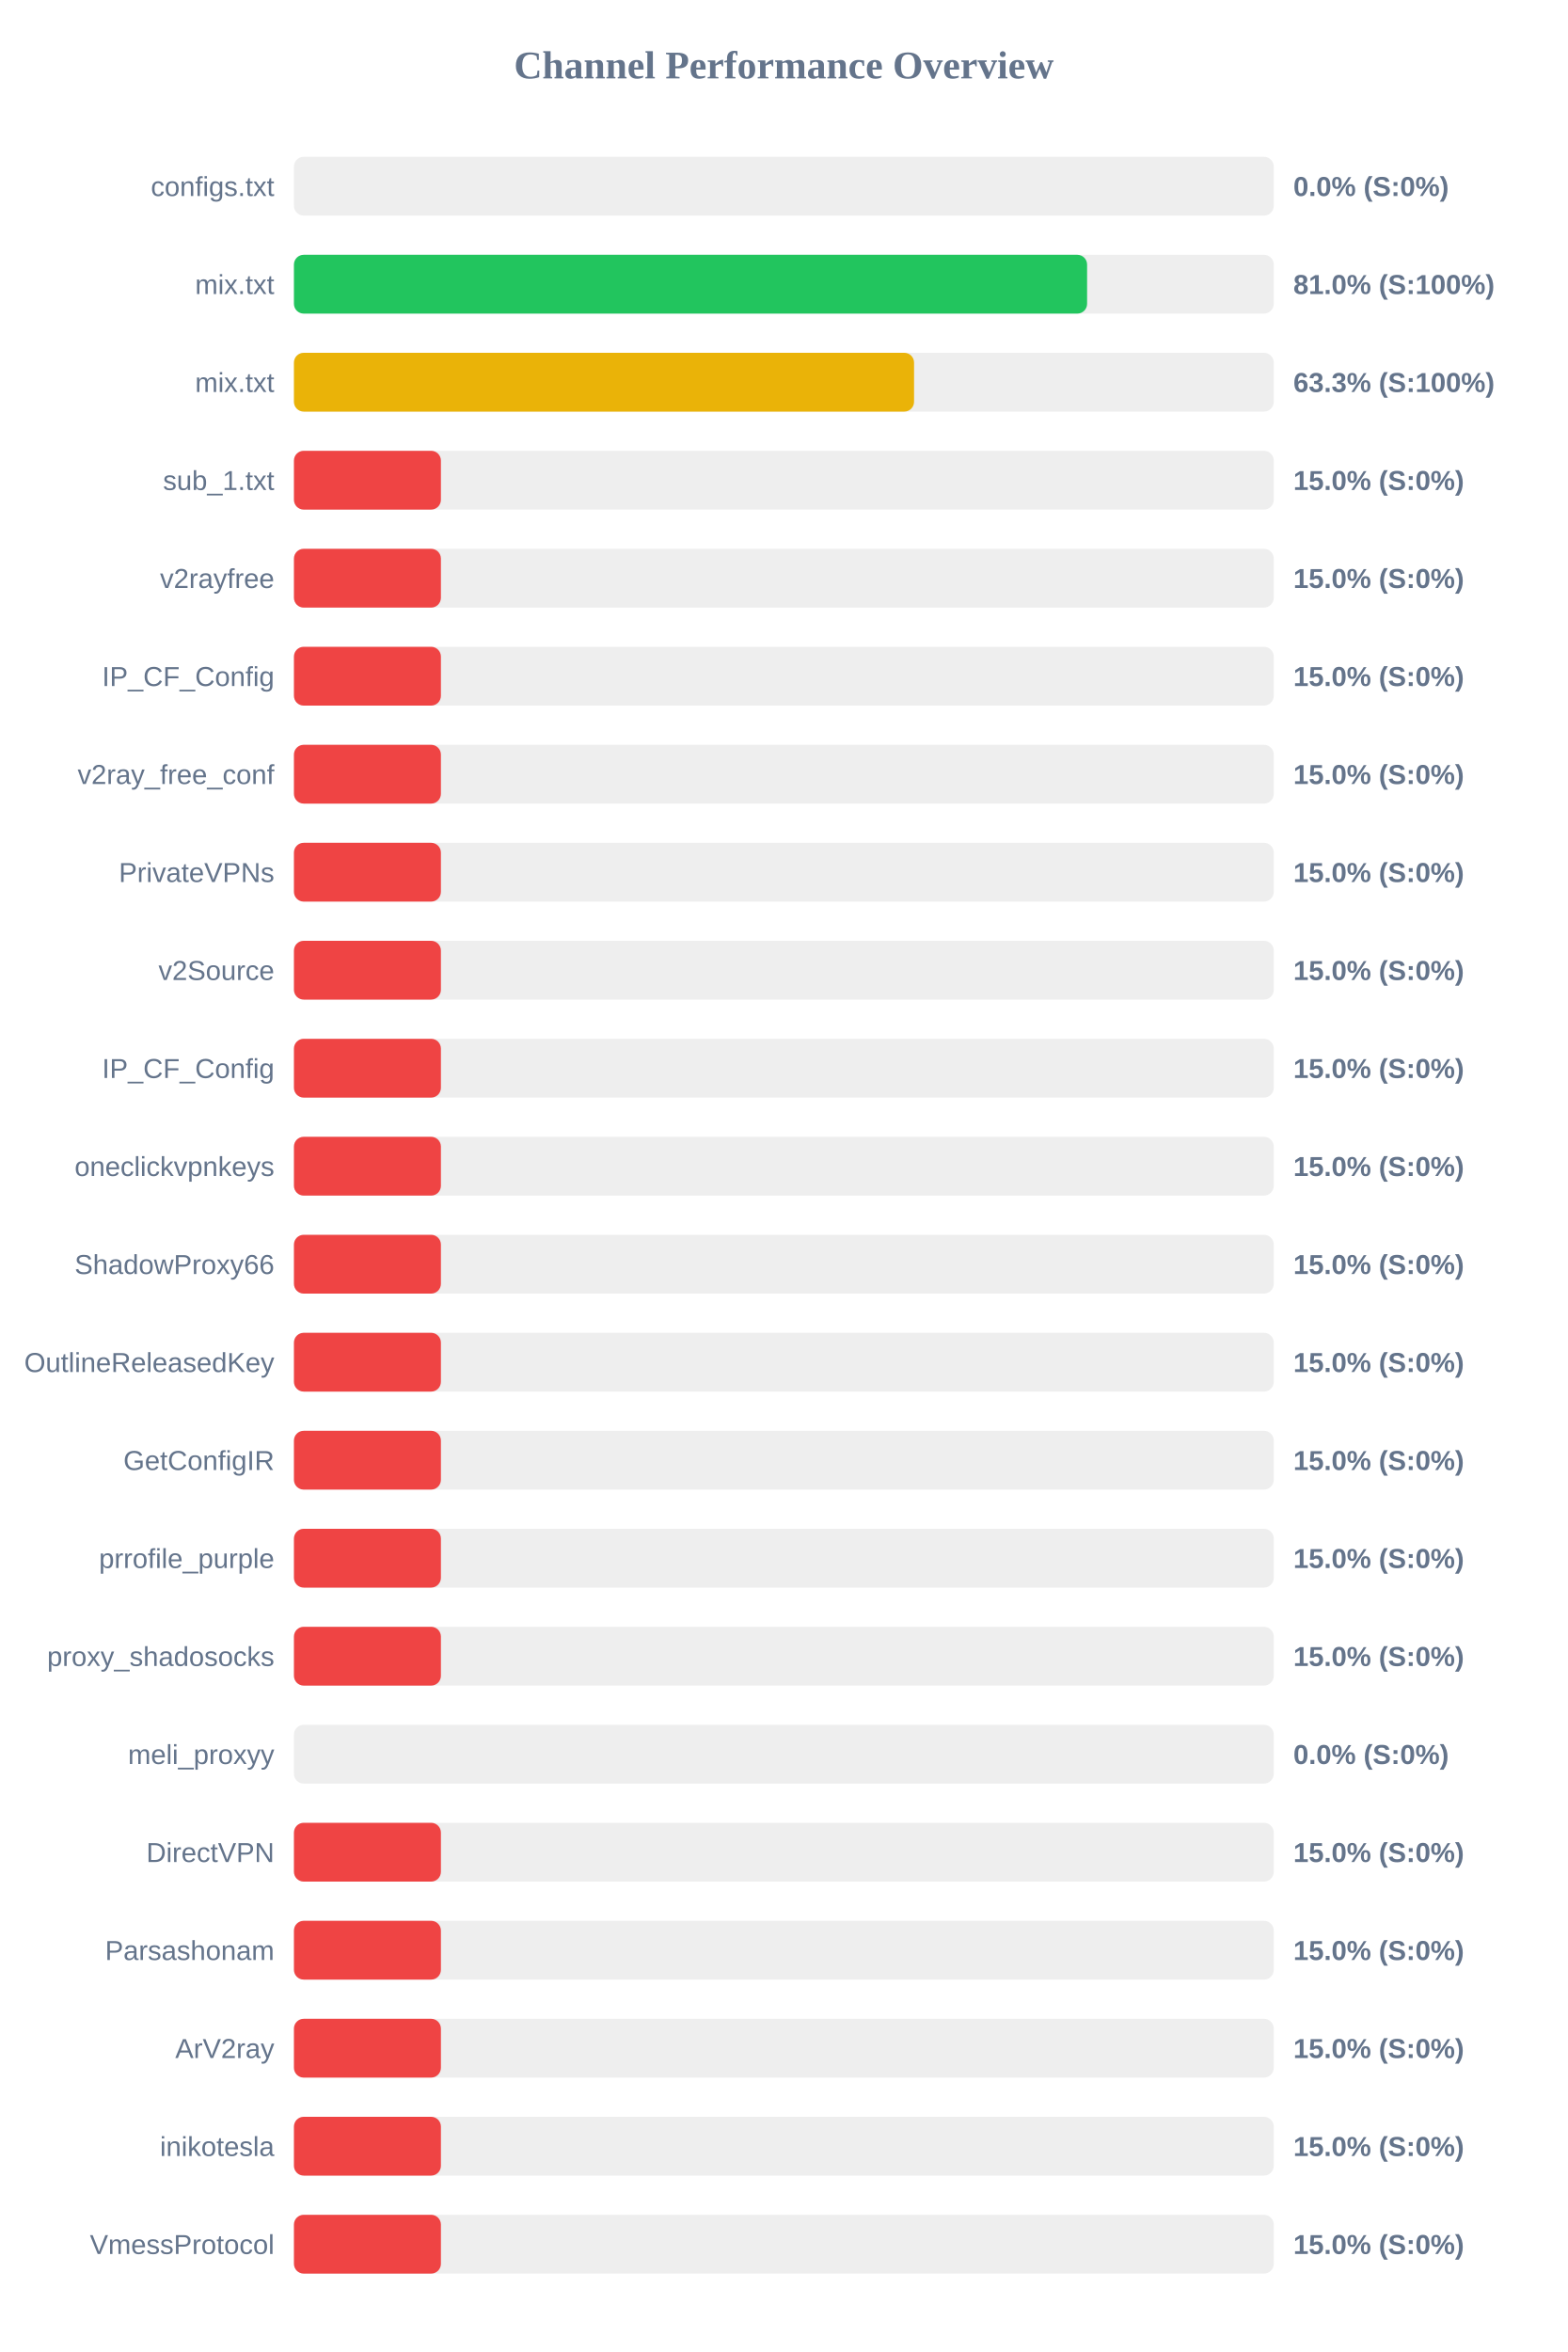
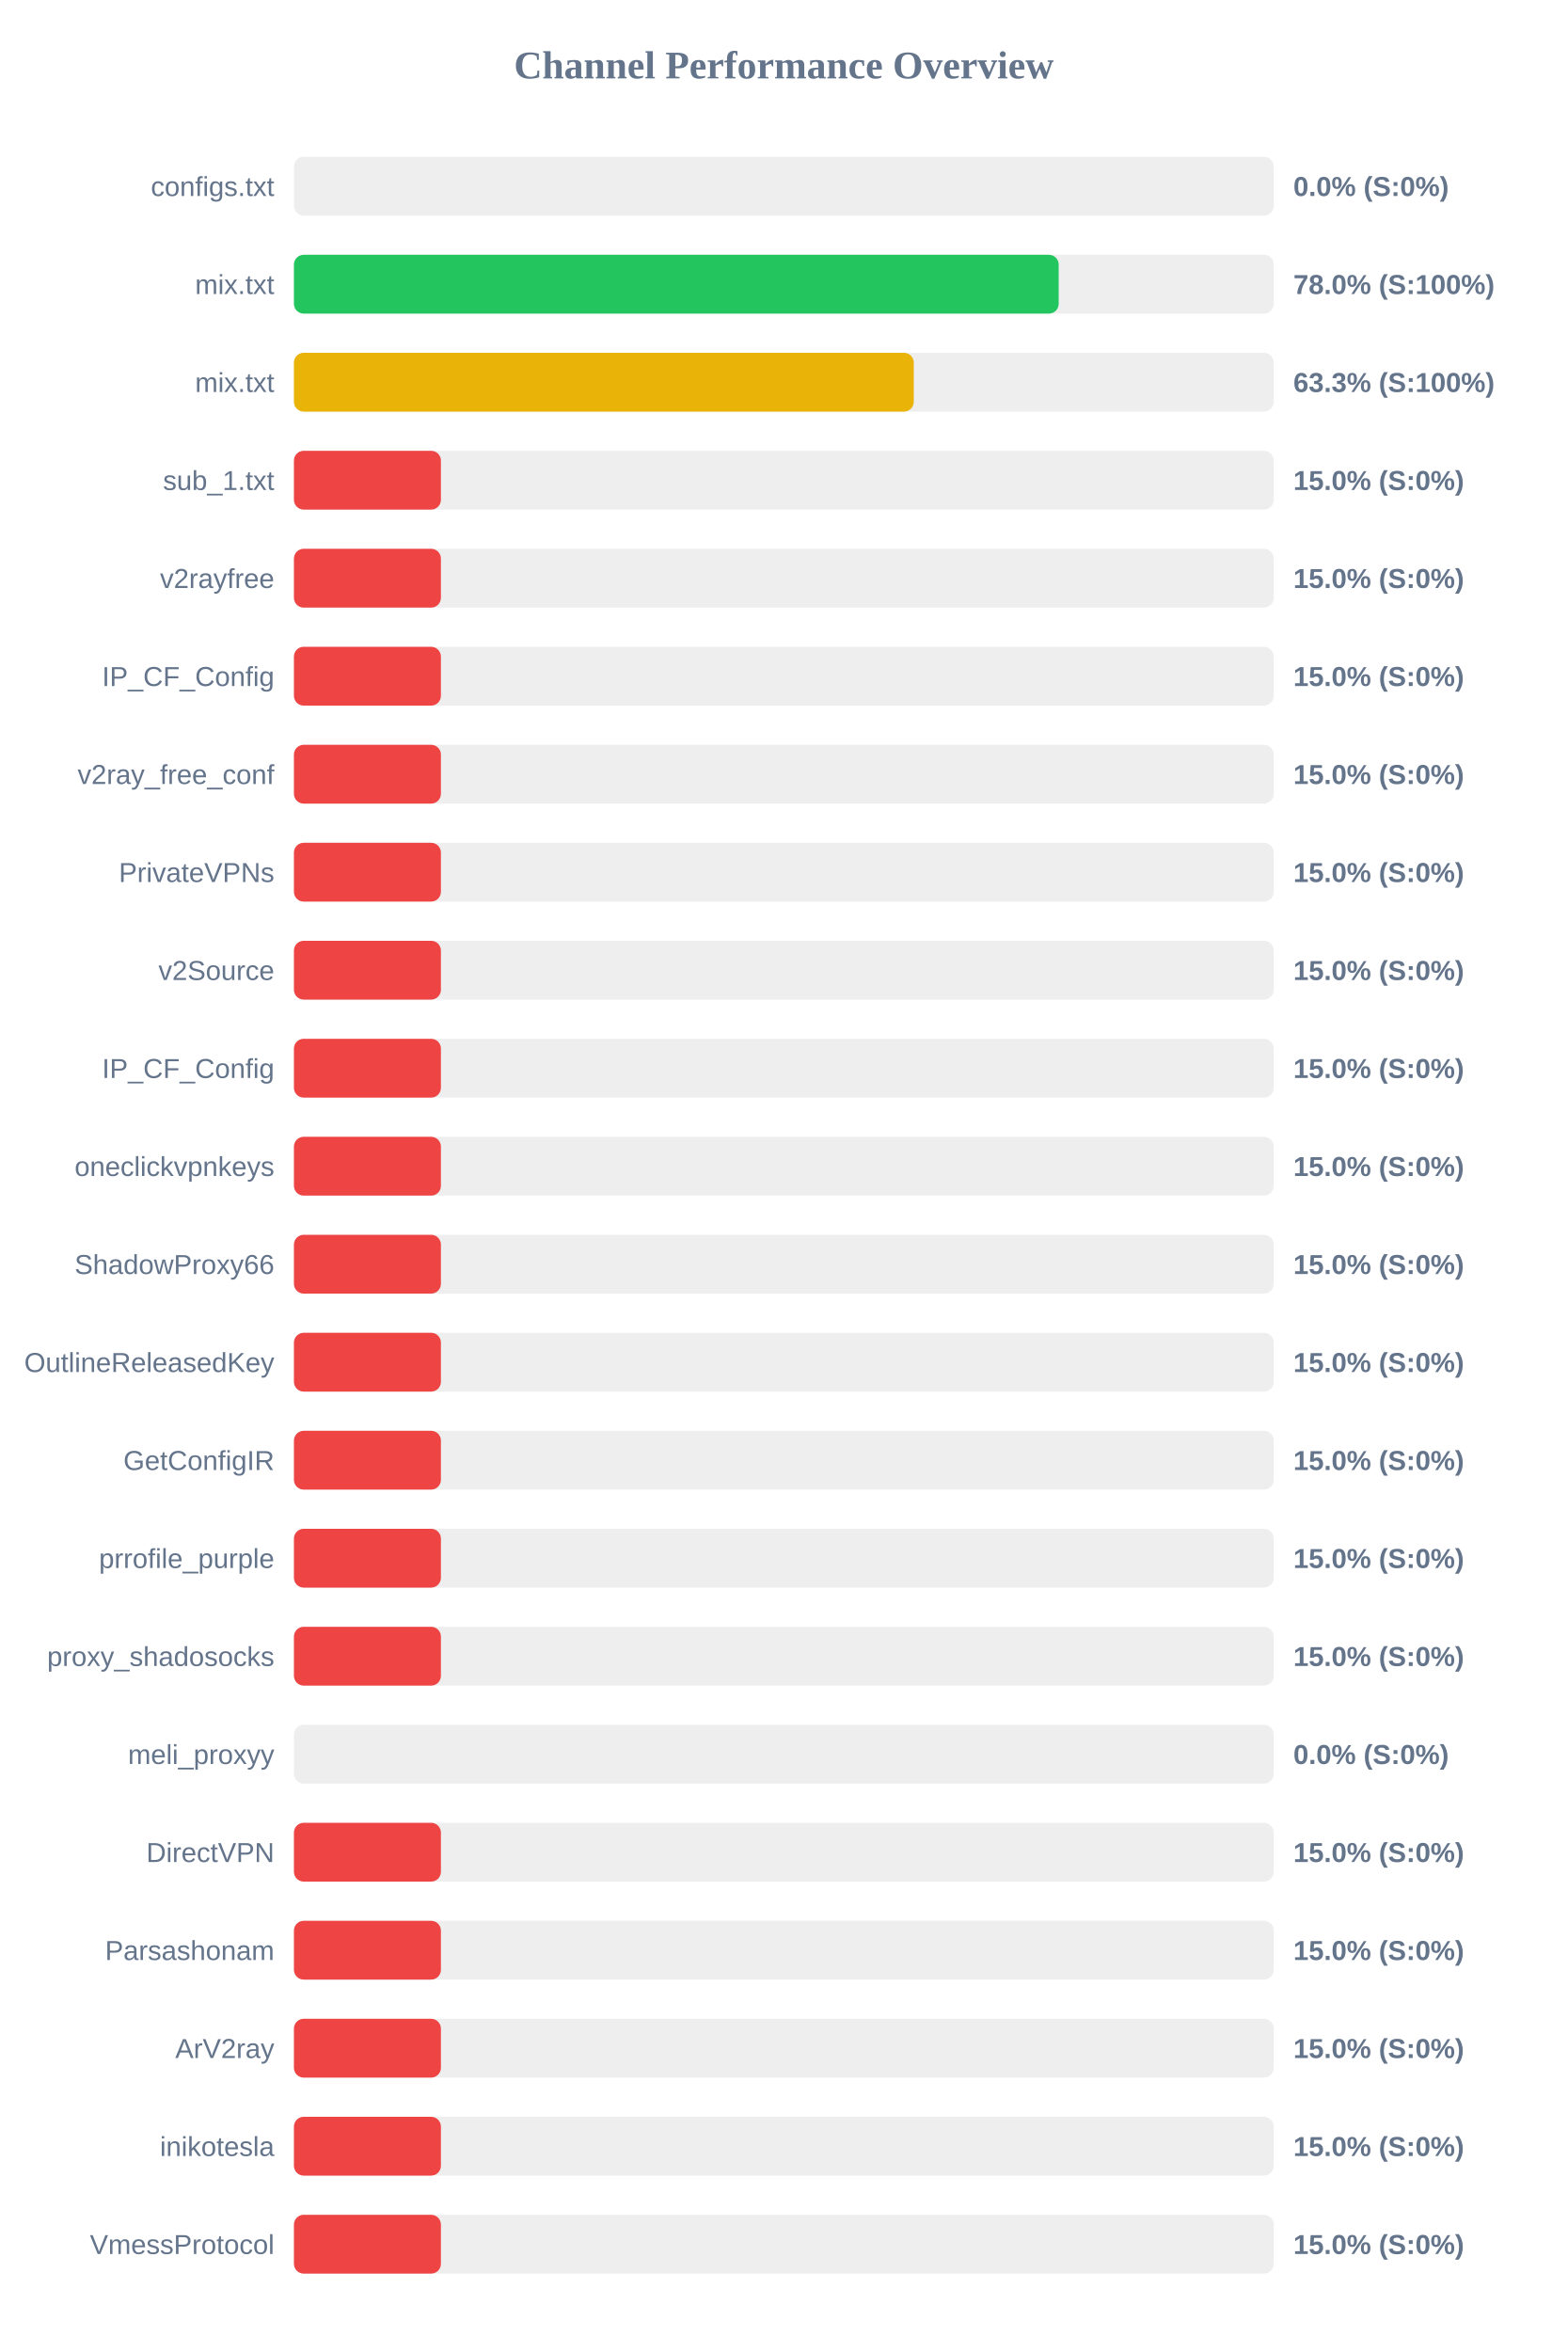
<svg xmlns="http://www.w3.org/2000/svg" width="800" height="1200" version="1.1">
  <style>
        .row { font: 14px Arial; fill: #64748b; }
        .score { font: bold 14px Arial; fill: #64748b; }
    </style>
  <text x="400" y="40" text-anchor="middle" font-size="20px" font-weight="bold" fill="#64748b">Channel Performance Overview</text>
  <rect x="150" y="80" width="500" height="30" fill="#eee" rx="5" />
  <rect x="150" y="80" width="0.0" height="30" fill="#ef4444" rx="5" />
  <text x="140" y="100" text-anchor="end" class="row">configs.txt</text>
  <text x="660" y="100" text-anchor="start" class="score">0.0% (S:0%)</text>
  <rect x="150" y="130" width="500" height="30" fill="#eee" rx="5" />
-   <rect x="150" y="130" width="404.75" height="30" fill="#22c55e" rx="5" />
+   <rect x="150" y="130" width="390.25" height="30" fill="#22c55e" rx="5" />
  <text x="140" y="150" text-anchor="end" class="row">mix.txt</text>
-   <text x="660" y="150" text-anchor="start" class="score">81.0% (S:100%)</text>
+   <text x="660" y="150" text-anchor="start" class="score">78.0% (S:100%)</text>
  <rect x="150" y="180" width="500" height="30" fill="#eee" rx="5" />
-   <rect x="150" y="180" width="316.45" height="30" fill="#eab308" rx="5" />
+   <rect x="150" y="180" width="316.3" height="30" fill="#eab308" rx="5" />
  <text x="140" y="200" text-anchor="end" class="row">mix.txt</text>
  <text x="660" y="200" text-anchor="start" class="score">63.3% (S:100%)</text>
  <rect x="150" y="230" width="500" height="30" fill="#eee" rx="5" />
  <rect x="150" y="230" width="75.0" height="30" fill="#ef4444" rx="5" />
  <text x="140" y="250" text-anchor="end" class="row">sub_1.txt</text>
  <text x="660" y="250" text-anchor="start" class="score">15.0% (S:0%)</text>
  <rect x="150" y="280" width="500" height="30" fill="#eee" rx="5" />
  <rect x="150" y="280" width="75.0" height="30" fill="#ef4444" rx="5" />
  <text x="140" y="300" text-anchor="end" class="row">v2rayfree</text>
  <text x="660" y="300" text-anchor="start" class="score">15.0% (S:0%)</text>
  <rect x="150" y="330" width="500" height="30" fill="#eee" rx="5" />
  <rect x="150" y="330" width="75.0" height="30" fill="#ef4444" rx="5" />
  <text x="140" y="350" text-anchor="end" class="row">IP_CF_Config</text>
  <text x="660" y="350" text-anchor="start" class="score">15.0% (S:0%)</text>
  <rect x="150" y="380" width="500" height="30" fill="#eee" rx="5" />
  <rect x="150" y="380" width="75.0" height="30" fill="#ef4444" rx="5" />
  <text x="140" y="400" text-anchor="end" class="row">v2ray_free_conf</text>
  <text x="660" y="400" text-anchor="start" class="score">15.0% (S:0%)</text>
  <rect x="150" y="430" width="500" height="30" fill="#eee" rx="5" />
  <rect x="150" y="430" width="75.0" height="30" fill="#ef4444" rx="5" />
  <text x="140" y="450" text-anchor="end" class="row">PrivateVPNs</text>
  <text x="660" y="450" text-anchor="start" class="score">15.0% (S:0%)</text>
  <rect x="150" y="480" width="500" height="30" fill="#eee" rx="5" />
  <rect x="150" y="480" width="75.0" height="30" fill="#ef4444" rx="5" />
  <text x="140" y="500" text-anchor="end" class="row">v2Source</text>
  <text x="660" y="500" text-anchor="start" class="score">15.0% (S:0%)</text>
  <rect x="150" y="530" width="500" height="30" fill="#eee" rx="5" />
  <rect x="150" y="530" width="75.0" height="30" fill="#ef4444" rx="5" />
  <text x="140" y="550" text-anchor="end" class="row">IP_CF_Config</text>
  <text x="660" y="550" text-anchor="start" class="score">15.0% (S:0%)</text>
  <rect x="150" y="580" width="500" height="30" fill="#eee" rx="5" />
  <rect x="150" y="580" width="75.0" height="30" fill="#ef4444" rx="5" />
  <text x="140" y="600" text-anchor="end" class="row">oneclickvpnkeys</text>
  <text x="660" y="600" text-anchor="start" class="score">15.0% (S:0%)</text>
  <rect x="150" y="630" width="500" height="30" fill="#eee" rx="5" />
  <rect x="150" y="630" width="75.0" height="30" fill="#ef4444" rx="5" />
  <text x="140" y="650" text-anchor="end" class="row">ShadowProxy66</text>
  <text x="660" y="650" text-anchor="start" class="score">15.0% (S:0%)</text>
  <rect x="150" y="680" width="500" height="30" fill="#eee" rx="5" />
  <rect x="150" y="680" width="75.0" height="30" fill="#ef4444" rx="5" />
  <text x="140" y="700" text-anchor="end" class="row">OutlineReleasedKey</text>
  <text x="660" y="700" text-anchor="start" class="score">15.0% (S:0%)</text>
  <rect x="150" y="730" width="500" height="30" fill="#eee" rx="5" />
  <rect x="150" y="730" width="75.0" height="30" fill="#ef4444" rx="5" />
  <text x="140" y="750" text-anchor="end" class="row">GetConfigIR</text>
  <text x="660" y="750" text-anchor="start" class="score">15.0% (S:0%)</text>
  <rect x="150" y="780" width="500" height="30" fill="#eee" rx="5" />
  <rect x="150" y="780" width="75.0" height="30" fill="#ef4444" rx="5" />
  <text x="140" y="800" text-anchor="end" class="row">prrofile_purple</text>
  <text x="660" y="800" text-anchor="start" class="score">15.0% (S:0%)</text>
  <rect x="150" y="830" width="500" height="30" fill="#eee" rx="5" />
  <rect x="150" y="830" width="75.0" height="30" fill="#ef4444" rx="5" />
  <text x="140" y="850" text-anchor="end" class="row">proxy_shadosocks</text>
  <text x="660" y="850" text-anchor="start" class="score">15.0% (S:0%)</text>
  <rect x="150" y="880" width="500" height="30" fill="#eee" rx="5" />
  <rect x="150" y="880" width="0.0" height="30" fill="#ef4444" rx="5" />
  <text x="140" y="900" text-anchor="end" class="row">meli_proxyy</text>
  <text x="660" y="900" text-anchor="start" class="score">0.0% (S:0%)</text>
  <rect x="150" y="930" width="500" height="30" fill="#eee" rx="5" />
  <rect x="150" y="930" width="75.0" height="30" fill="#ef4444" rx="5" />
  <text x="140" y="950" text-anchor="end" class="row">DirectVPN</text>
  <text x="660" y="950" text-anchor="start" class="score">15.0% (S:0%)</text>
  <rect x="150" y="980" width="500" height="30" fill="#eee" rx="5" />
  <rect x="150" y="980" width="75.0" height="30" fill="#ef4444" rx="5" />
  <text x="140" y="1000" text-anchor="end" class="row">Parsashonam</text>
  <text x="660" y="1000" text-anchor="start" class="score">15.0% (S:0%)</text>
  <rect x="150" y="1030" width="500" height="30" fill="#eee" rx="5" />
  <rect x="150" y="1030" width="75.0" height="30" fill="#ef4444" rx="5" />
  <text x="140" y="1050" text-anchor="end" class="row">ArV2ray</text>
  <text x="660" y="1050" text-anchor="start" class="score">15.0% (S:0%)</text>
  <rect x="150" y="1080" width="500" height="30" fill="#eee" rx="5" />
  <rect x="150" y="1080" width="75.0" height="30" fill="#ef4444" rx="5" />
  <text x="140" y="1100" text-anchor="end" class="row">inikotesla</text>
  <text x="660" y="1100" text-anchor="start" class="score">15.0% (S:0%)</text>
  <rect x="150" y="1130" width="500" height="30" fill="#eee" rx="5" />
  <rect x="150" y="1130" width="75.0" height="30" fill="#ef4444" rx="5" />
  <text x="140" y="1150" text-anchor="end" class="row">VmessProtocol</text>
  <text x="660" y="1150" text-anchor="start" class="score">15.0% (S:0%)</text>
</svg>
